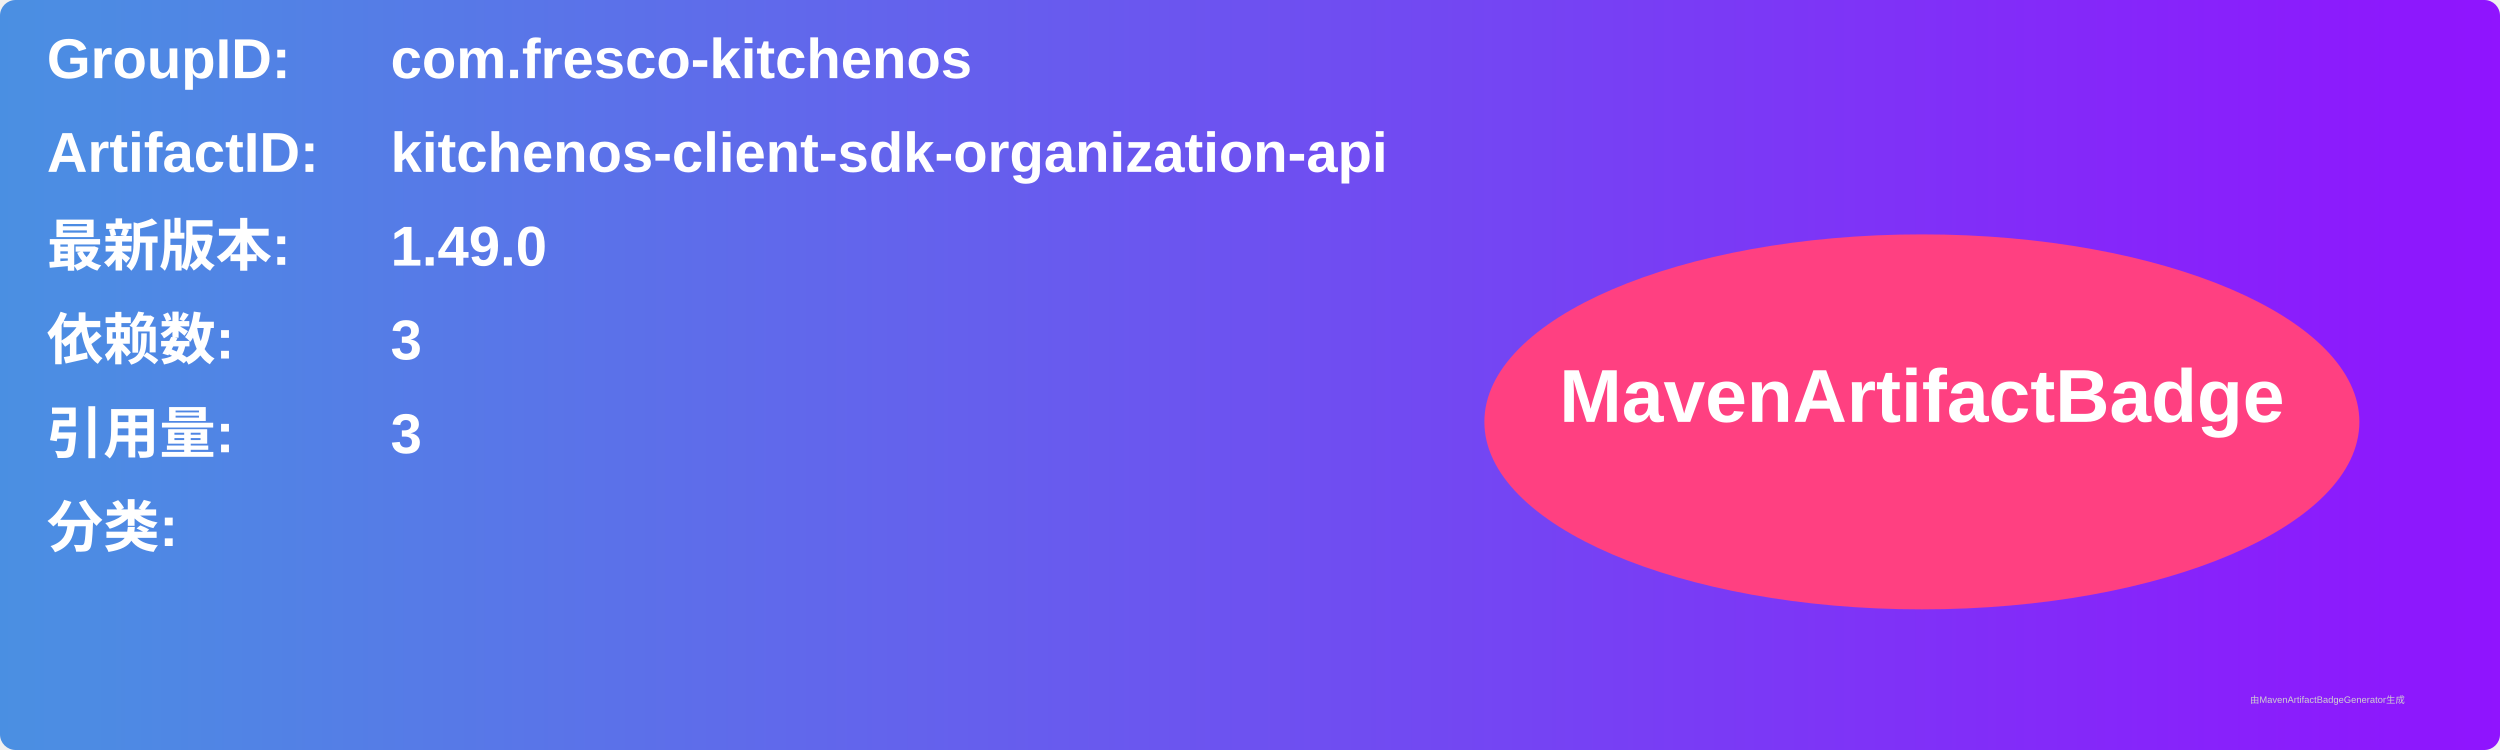
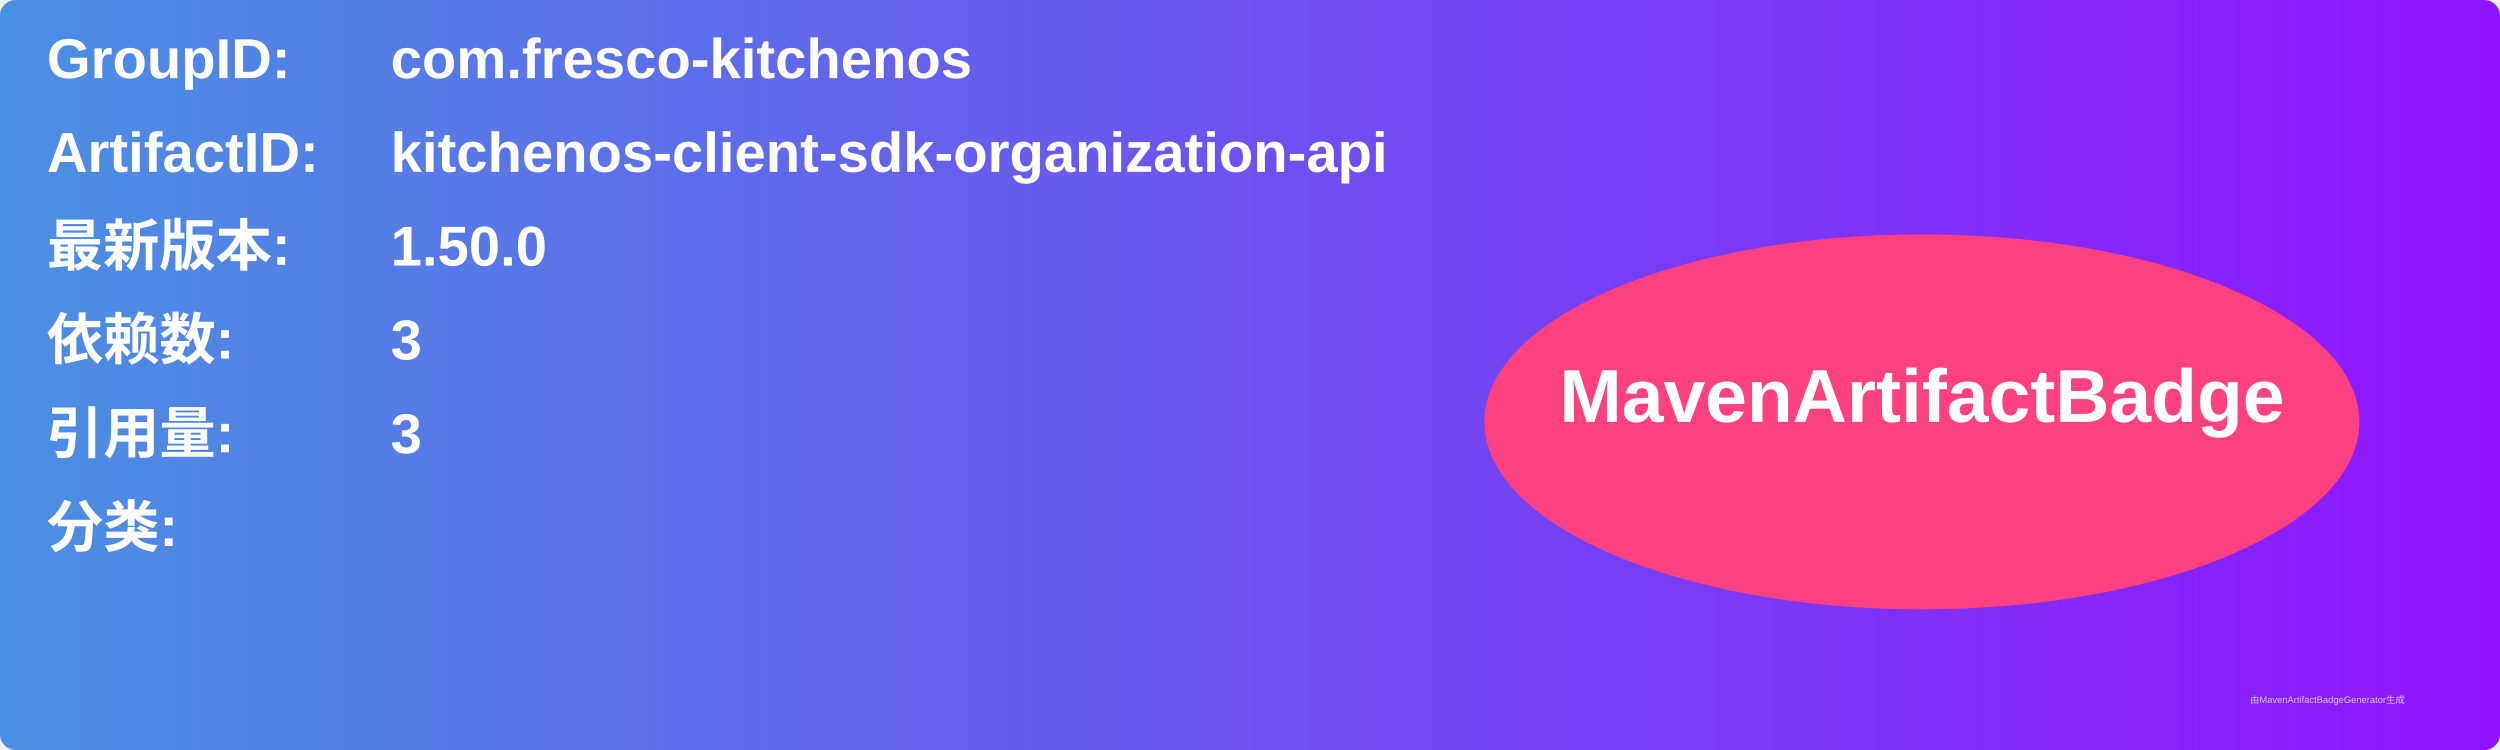
<svg xmlns="http://www.w3.org/2000/svg" width="800" height="240" viewBox="0 0 800 240">
  <linearGradient id="grad" x1="0%" y1="0%" x2="100%" y2="0%">
    <stop offset="0%" stop-color="#4a90e2" />
    <stop offset="100%" stop-color="#9013fe" />
  </linearGradient>
  <rect width="100%" height="100%" rx="5" ry="5" fill="url(#grad)" />
  <g transform="translate(15, 15)">
    <text x="0" y="10" font-family="Arial" font-size="18" fill="white" font-weight="bold" width="260">GroupID:</text>
    <text x="110" y="10" font-family="Arial" font-size="18" fill="white" font-weight="bold" width="460">com.fresco-kitchenos</text>
    <text x="0" y="40" font-family="Arial" font-size="18" fill="white" font-weight="bold" width="260">ArtifactID:</text>
    <text x="110" y="40" font-family="Arial" font-size="18" fill="white" font-weight="bold" width="460">kitchenos-client-sdk-organization-api</text>
    <text x="0" y="70" font-family="Arial" font-size="18" fill="white" font-weight="bold">最新版本:</text>
    <text x="110" y="70" font-family="Arial" font-size="18" fill="white" font-weight="bold">
-       <tspan font-weight="bold">1.49.0</tspan>
+       <tspan font-weight="bold">1.50.0</tspan>
    </text>
    <text x="0" y="100" font-family="Arial" font-size="18" fill="white" font-weight="bold">依赖数: </text>
    <text x="110" y="100" font-family="Arial" font-size="18" fill="white">
      <tspan font-weight="bold">3</tspan>
    </text>
    <text x="0" y="130" font-family="Arial" font-size="18" fill="white" font-weight="bold">引用量: </text>
    <text x="110" y="130" font-family="Arial" font-size="18" fill="white">
      <tspan font-weight="bold">3</tspan>
    </text>
    <text x="0" y="160" font-family="Arial" font-size="18" fill="white" font-weight="bold">分类:</text>
    <text x="10" y="190" font-family="Arial" font-size="10" fill="white">
      <tspan font-weight="bold" />
    </text>
    <ellipse cx="600" cy="120" rx="140" ry="60" fill="#ff4081" />
    <text x="600" y="120" text-anchor="middle" font-family="Arial" font-size="24" fill="white" font-weight="bold">MavenArtifactBadge</text>
  </g>
  <text x="720" y="225" font-family="Arial" font-size="3" fill="#d0d0d0">由MavenArtifactBadgeGenerator生成</text>
</svg>
